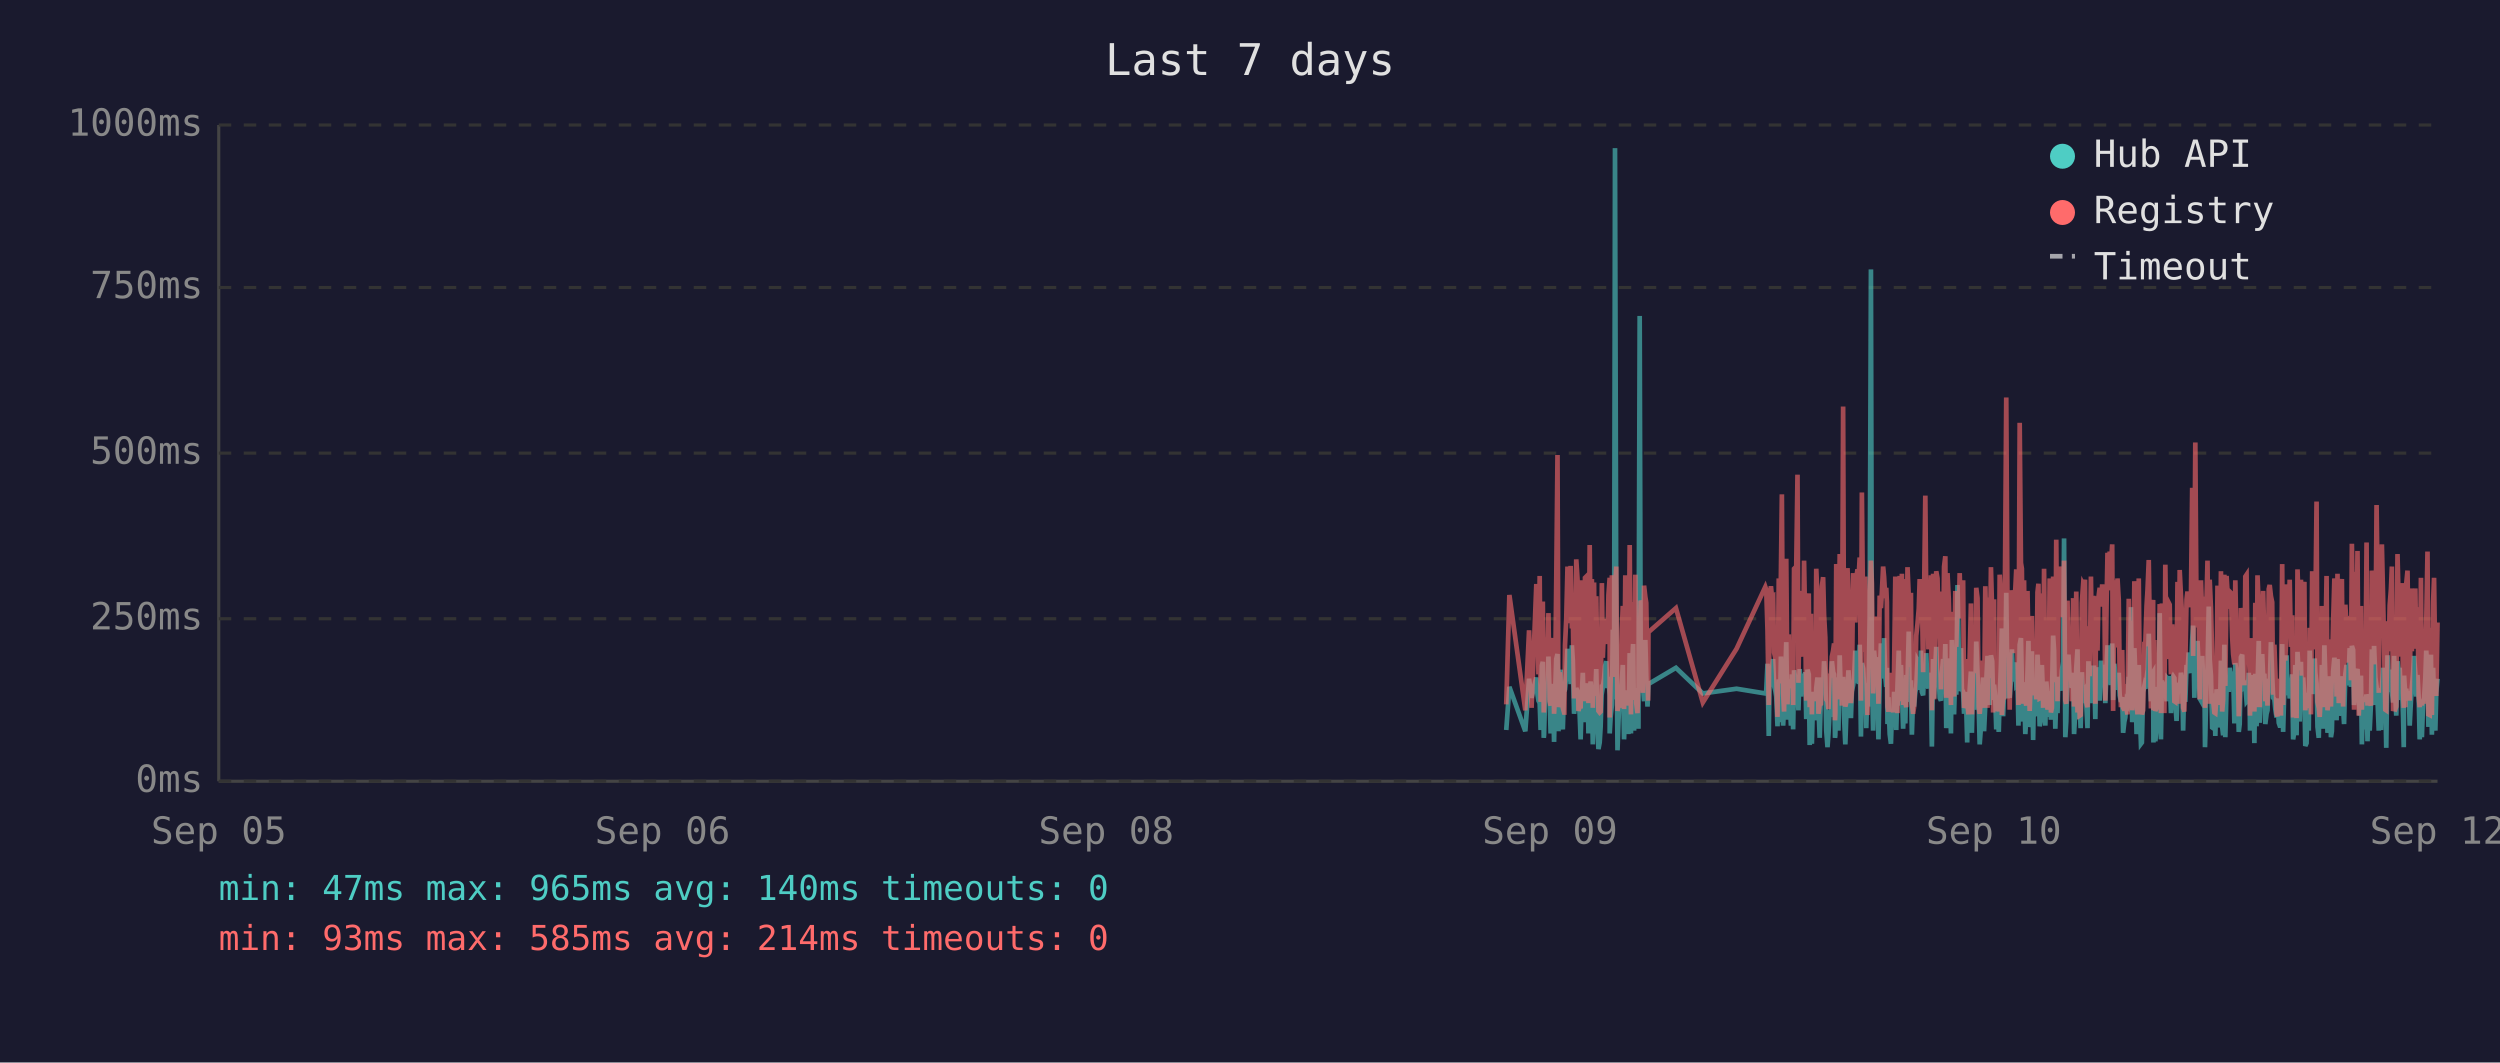
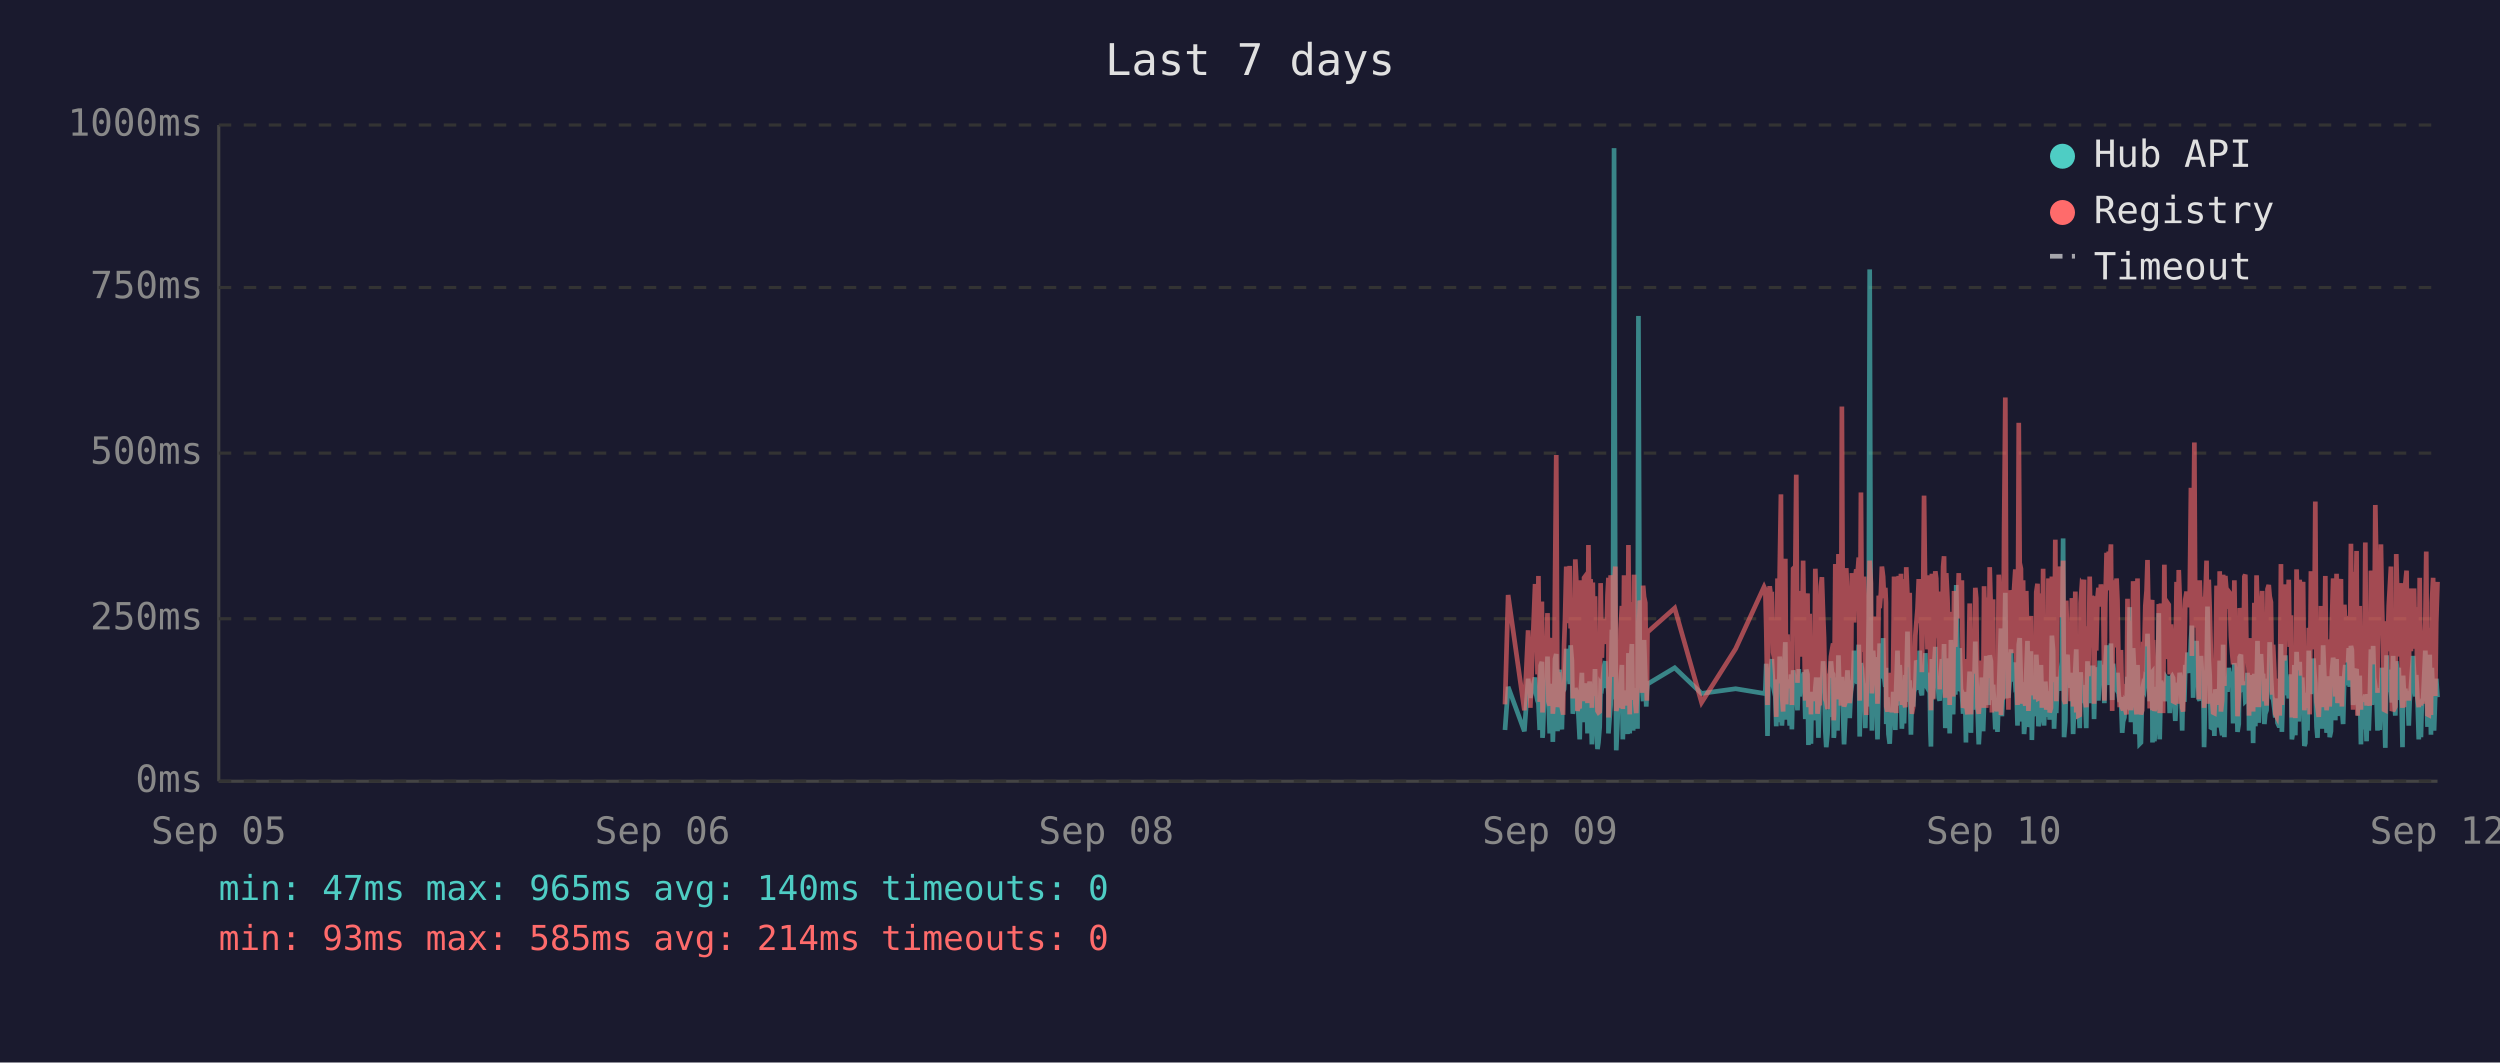
<svg xmlns="http://www.w3.org/2000/svg" viewBox="0 0 800 340" font-family="monospace" font-size="12">
  <rect width="800" height="340" fill="#1a1a2e" />
  <text x="400" y="24" fill="#e0e0e0" font-size="14" text-anchor="middle">Last 7 days</text>
  <line x1="70" y1="40" x2="70" y2="250" stroke="#444" stroke-width="1" />
  <line x1="70" y1="250" x2="780" y2="250" stroke="#444" stroke-width="1" />
  <line x1="70" y1="250" x2="780" y2="250" stroke="#333" stroke-width="1" stroke-dasharray="4" />
  <text x="65" y="250" fill="#888" text-anchor="end" dominant-baseline="middle">0ms</text>
  <line x1="70" y1="198" x2="780" y2="198" stroke="#333" stroke-width="1" stroke-dasharray="4" />
  <text x="65" y="198" fill="#888" text-anchor="end" dominant-baseline="middle">250ms</text>
  <line x1="70" y1="145" x2="780" y2="145" stroke="#333" stroke-width="1" stroke-dasharray="4" />
  <text x="65" y="145" fill="#888" text-anchor="end" dominant-baseline="middle">500ms</text>
  <line x1="70" y1="92" x2="780" y2="92" stroke="#333" stroke-width="1" stroke-dasharray="4" />
  <text x="65" y="92" fill="#888" text-anchor="end" dominant-baseline="middle">750ms</text>
  <line x1="70" y1="40" x2="780" y2="40" stroke="#333" stroke-width="1" stroke-dasharray="4" />
  <text x="65" y="40" fill="#888" text-anchor="end" dominant-baseline="middle">1000ms</text>
  <text x="70" y="270" fill="#888" text-anchor="middle">Sep 05</text>
  <text x="212" y="270" fill="#888" text-anchor="middle">Sep 06</text>
  <text x="354" y="270" fill="#888" text-anchor="middle">Sep 08</text>
  <text x="496" y="270" fill="#888" text-anchor="middle">Sep 09</text>
  <text x="638" y="270" fill="#888" text-anchor="middle">Sep 10</text>
  <text x="780" y="270" fill="#888" text-anchor="middle">Sep 12</text>
-   <polyline points="482.0,233.6 483.0,219.8 488.1,234.0 489.3,217.2 490.1,223.3 491.6,216.8 492.0,222.3 492.3,224.2 492.7,225.0 493.0,233.6 493.4,213.0 493.7,211.8 494.0,236.1 494.1,235.1 494.4,223.8 494.8,221.2 495.2,222.3 495.5,210.1 495.9,223.3 496.2,234.7 496.6,220.6 496.9,218.9 497.3,237.4 497.6,223.1 498.0,210.9 498.4,209.3 498.7,234.0 499.1,217.0 499.4,214.3 499.8,230.9 500.1,233.4 500.5,220.6 500.6,221.2 500.8,220.6 501.2,215.8 501.6,207.6 501.9,216.6 502.3,213.9 502.6,218.9 503.0,206.5 503.3,211.4 503.7,228.4 504.0,226.1 504.4,220.2 504.8,221.2 505.1,221.9 505.5,228.8 505.8,236.6 506.2,221.9 506.5,215.3 506.9,231.1 507.2,221.9 507.6,221.2 508.0,218.7 508.3,234.7 508.7,221.2 509.0,218.1 509.4,223.1 509.7,238.2 510.1,220.8 510.4,224.8 510.8,214.1 511.2,232.6 511.5,239.7 511.9,237.6 512.2,232.6 512.6,219.1 512.9,219.8 513.3,217.2 513.6,213.2 514.0,211.6 514.4,220.2 514.7,216.6 515.1,222.5 515.1,234.7 515.4,229.4 515.8,225.6 516.1,201.5 516.5,223.8 516.8,47.4 517.2,196.0 517.6,240.1 517.9,231.1 518.3,221.0 518.6,225.0 519.0,217.9 519.3,212.8 519.7,236.6 520.1,222.7 520.4,222.9 520.8,221.0 521.1,234.9 521.5,209.0 521.9,234.7 522.2,213.5 522.6,206.1 522.9,233.8 523.3,220.2 523.6,230.7 524.0,223.8 524.3,233.2 524.7,101.1 525.0,207.2 525.4,217.9 525.7,218.9 526.1,224.4 526.5,204.8 526.8,216.6 527.2,226.1 527.4,221.2 527.5,218.9 536.3,213.7 544.9,221.9 555.7,220.4 564.9,221.9 565.2,221.0 565.6,212.4 566.0,235.5 566.3,214.1 566.7,215.3 567.0,214.3 567.4,210.9 567.7,219.5 568.1,221.0 568.4,222.9 568.8,232.4 569.2,217.4 569.5,231.1 569.9,210.1 570.2,216.0 570.6,232.2 570.9,226.1 571.3,216.2 571.6,205.5 572.0,230.3 572.4,217.4 572.7,224.4 573.1,232.2 573.4,215.8 573.8,233.4 574.1,214.5 574.8,219.3 575.2,221.9 575.5,227.3 575.9,214.1 576.3,222.9 576.6,215.6 577.0,218.3 577.3,220.0 577.7,215.1 578.0,230.1 578.4,214.3 578.8,215.8 579.1,238.4 579.5,223.8 579.8,238.0 580.2,222.1 580.5,222.1 580.9,230.5 581.2,220.2 581.6,216.8 581.9,225.6 582.3,236.1 582.7,221.9 583.0,216.8 583.4,220.6 583.7,211.6 584.1,216.6 584.4,233.8 584.8,239.1 585.1,234.9 585.5,227.3 585.9,229.4 586.2,211.6 586.6,215.1 586.9,215.8 587.2,236.1 587.3,235.3 587.6,221.7 588.0,216.8 588.3,233.8 588.7,209.7 589.1,223.8 589.4,222.7 589.8,216.6 590.1,229.4 590.5,238.2 590.8,229.6 591.2,220.4 591.5,214.5 591.9,220.4 592.3,229.8 592.6,221.2 593.0,219.3 593.3,217.4 593.7,208.2 594.0,218.5 594.4,208.2 594.8,218.9 595.1,206.3 595.5,235.7 595.8,212.2 596.2,213.9 596.5,219.8 596.9,218.7 597.2,233.0 597.6,219.3 597.9,226.1 598.3,197.1 598.7,86.2 599.0,216.0 599.4,233.8 599.7,208.2 600.1,213.0 600.4,210.3 600.8,223.3 601.1,236.6 601.5,217.9 601.9,205.9 602.2,216.4 602.6,216.4 602.9,204.2 603.3,216.4 603.6,219.8 603.8,213.7 604.0,231.7 604.3,223.1 604.7,234.9 605.1,238.0 605.4,228.2 605.8,231.5 606.1,222.1 606.5,222.1 606.8,233.6 607.2,219.5 607.6,208.2 607.9,225.8 608.3,212.8 608.6,221.0 609.0,233.2 609.3,224.4 609.7,231.5 610.0,216.0 610.4,218.9 610.8,202.1 611.1,224.6 611.5,217.7 611.8,235.1 612.2,222.9 612.5,226.1 612.9,221.4 613.2,219.8 613.6,211.4 614.0,212.2 614.3,220.8 614.7,208.2 615.0,221.4 615.4,222.5 615.7,214.9 616.1,220.2 616.4,209.0 616.8,219.5 617.1,220.2 617.5,215.3 617.9,218.7 618.1,233.4 618.2,238.9 618.6,210.9 618.9,223.5 619.3,213.2 619.6,207.0 620.0,219.5 620.4,216.4 620.7,223.3 621.1,224.2 621.4,215.3 621.8,210.9 622.1,221.0 622.5,206.1 622.8,233.0 623.2,220.4 623.6,210.7 623.9,220.2 624.3,234.7 624.6,204.8 625.0,219.1 625.3,228.6 625.7,214.3 626.0,222.3 626.4,187.2 626.8,208.6 627.1,221.2 627.5,207.4 627.8,220.6 628.2,221.4 628.5,228.4 628.9,223.5 629.2,226.5 629.5,237.6 629.6,221.4 629.9,234.2 630.3,220.8 630.7,214.9 631.0,234.5 631.4,217.0 631.7,227.1 632.1,221.7 632.4,205.3 632.8,215.6 633.2,226.5 633.5,238.2 633.9,232.6 634.2,223.3 634.6,216.8 634.9,234.0 635.3,225.4 635.6,218.1 636.0,209.9 636.4,218.3 636.7,225.6 637.1,209.7 637.5,211.6 637.8,224.0 638.1,219.1 638.3,221.4 638.5,223.8 638.8,233.4 639.2,226.7 639.6,234.2 639.9,222.9 640.3,213.0 640.6,201.1 641.0,229.2 641.3,220.8 641.7,215.8 642.0,189.7 642.4,223.5 642.8,208.8 643.1,223.3 643.5,217.7 643.8,207.8 644.2,218.1 644.5,213.9 644.9,212.0 645.2,218.9 645.6,218.3 645.9,232.2 646.3,206.3 646.7,204.2 647.0,218.5 647.4,230.9 647.7,218.3 648.1,234.9 648.4,229.8 648.8,215.3 649.1,205.1 649.5,232.6 649.9,231.1 650.2,208.4 650.6,236.8 650.9,218.9 651.3,228.6 651.6,228.4 652.0,209.5 652.3,217.0 652.7,232.4 653.1,230.1 653.4,212.8 653.8,223.8 654.1,221.4 654.5,232.2 654.8,218.1 655.2,222.5 655.5,229.4 655.9,221.2 656.3,230.3 656.6,224.2 657.0,203.4 657.3,208.2 657.7,233.2 658.0,222.9 658.4,228.2 658.7,216.6 659.1,219.3 659.5,221.0 659.8,214.5 660.2,211.8 660.5,172.3 660.9,235.9 661.2,230.9 661.6,211.6 661.9,209.5 662.3,217.2 662.6,218.7 663.0,220.0 663.4,215.3 663.7,234.9 664.1,227.3 664.4,213.9 664.8,207.8 665.1,230.1 665.5,225.4 665.8,233.0 666.2,215.1 666.6,225.0 666.9,219.3 667.2,220.8 667.3,220.6 667.6,225.0 668.0,233.0 668.3,211.6 668.7,222.9 669.1,220.0 669.4,225.0 669.8,213.7 670.1,213.7 670.5,230.1 670.8,213.5 671.2,224.2 671.5,214.9 671.9,224.2 672.3,211.4 672.7,218.7 673.0,212.8 673.4,215.1 673.7,225.0 674.1,213.7 674.4,206.5 674.8,213.9 675.1,217.7 675.5,219.1 675.9,205.9 676.2,224.0 676.6,212.4 676.9,216.4 677.3,219.8 677.6,220.6 678.0,215.3 678.3,222.5 678.7,224.6 679.1,223.1 679.4,234.5 679.8,230.9 680.1,229.6 680.5,224.6 680.8,225.2 681.2,216.6 681.5,218.3 681.9,194.3 682.3,231.1 682.6,223.3 683.0,207.4 683.3,216.2 683.7,234.9 684.0,231.7 684.4,212.8 684.7,226.5 685.1,238.0 685.4,237.6 685.8,221.4 686.2,219.5 686.5,220.4 686.9,217.2 687.2,217.9 687.6,202.8 687.9,216.6 688.3,224.4 688.7,215.6 689.0,215.1 689.1,237.6 689.4,219.8 689.7,237.2 690.1,233.2 690.4,222.9 690.8,224.2 691.1,196.2 691.5,236.6 691.8,217.9 692.2,218.9 692.6,223.3 692.9,218.5 693.3,224.4 693.6,217.2 694.0,217.7 694.3,216.4 694.7,228.2 695.1,217.0 695.4,216.4 695.8,217.0 696.1,224.8 696.5,230.7 696.8,222.5 697.2,218.5 697.5,221.2 697.9,215.3 698.3,217.4 698.6,233.8 699.0,217.4 699.3,224.6 699.7,212.8 700.0,214.9 700.4,208.8 700.7,214.1 701.1,215.3 701.5,204.8 701.8,200.2 702.2,223.3 702.5,211.4 702.9,209.3 703.2,205.1 703.6,215.1 703.9,223.5 704.3,224.2 704.7,209.9 705.0,216.8 705.4,214.9 705.6,239.1 705.7,235.5 706.1,216.4 706.4,214.7 706.8,194.1 707.1,210.9 707.5,216.2 707.9,232.8 708.2,233.0 708.6,221.9 708.9,235.5 709.3,220.6 709.6,222.3 710.0,226.1 710.3,232.8 710.7,211.4 711.1,232.6 711.4,235.3 711.8,206.3 712.1,235.9 712.5,220.4 712.8,217.2 713.2,221.4 713.5,213.7 713.9,217.0 714.3,218.3 714.6,214.9 715.0,231.5 715.3,212.2 715.7,215.1 716.0,217.4 716.4,234.2 716.7,231.7 717.1,210.3 717.5,209.5 717.8,220.2 718.2,219.8 718.5,219.3 718.9,224.4 719.2,224.0 719.6,215.3 719.9,224.4 720.0,233.8 720.3,220.2 720.7,228.6 721.0,216.0 721.4,237.8 721.7,215.6 722.1,232.4 722.4,220.2 722.8,205.1 723.1,231.3 723.5,220.2 723.9,209.3 724.2,216.6 724.6,215.6 724.9,231.7 725.3,228.4 725.6,227.3 726.0,217.2 726.3,221.0 726.7,205.5 727.1,216.2 727.4,223.3 727.8,223.8 728.1,226.9 728.5,229.6 728.8,223.5 729.2,231.3 729.5,232.2 729.9,232.2 730.3,206.1 730.6,234.2 731.0,219.8 731.3,221.4 731.7,209.7 732.0,222.5 732.4,218.1 732.7,223.5 733.1,220.2 733.5,215.8 733.8,236.6 734.2,234.0 734.5,212.8 734.9,235.3 735.2,208.6 735.6,216.2 735.9,230.9 736.3,211.8 736.6,226.1 737.0,216.8 737.4,222.9 737.7,238.7 738.1,237.8 738.4,221.7 738.8,233.8 739.1,208.2 739.5,221.4 739.9,221.4 740.2,217.0 740.6,218.9 740.7,210.7 740.9,215.3 741.3,218.7 741.6,232.6 742.0,236.1 742.3,221.9 742.7,230.3 743.0,212.8 743.4,233.2 743.8,206.5 744.1,216.6 744.5,218.3 744.8,234.5 745.2,230.9 745.5,216.4 745.9,235.9 746.2,234.0 746.6,214.9 747.0,210.5 747.3,212.6 747.7,230.5 748.0,210.9 748.4,229.0 748.7,227.5 749.1,225.0 749.4,216.4 749.8,226.7 750.1,231.7 750.5,215.8 750.9,212.8 751.2,219.3 751.6,215.8 751.9,207.4 752.3,219.8 752.6,206.7 753.0,208.0 753.3,225.6 753.7,220.4 754.1,214.9 754.4,214.1 754.8,222.9 755.1,229.0 755.5,216.2 755.8,238.2 756.2,223.3 756.5,233.4 756.9,224.0 757.3,222.3 757.6,237.2 758.0,222.1 758.3,233.8 758.7,225.2 759.0,207.8 759.4,225.6 759.7,206.7 760.1,216.8 760.5,219.8 760.8,224.0 761.2,233.8 761.5,220.2 761.9,233.6 762.2,220.8 762.6,213.7 762.9,217.9 763.3,222.5 763.6,239.3 764.0,209.7 764.4,218.5 764.7,214.3 765.1,220.8 765.4,221.2 765.8,224.8 766.1,209.9 766.5,222.9 766.8,229.0 767.2,211.6 767.6,215.3 767.9,213.7 768.3,224.0 768.6,218.3 769.0,229.8 769.2,239.1 769.3,216.2 769.7,222.7 770.0,220.4 770.4,224.2 770.8,221.2 771.1,232.2 771.5,224.2 771.8,220.0 772.2,215.3 772.5,209.9 772.9,215.6 773.2,222.9 773.6,216.0 774.0,223.8 774.3,236.6 774.7,224.2 775.0,235.9 775.4,224.4 775.7,223.5 776.1,217.2 776.4,208.2 776.8,216.0 777.1,232.6 777.5,223.5 777.9,209.5 778.2,235.1 778.6,213.7 778.9,224.6 779.3,233.8 779.6,221.7 780.0,217.2" fill="none" stroke="#4ecdc4" stroke-width="1.5" opacity="0.6" />
-   <polyline points="482.0,225.4 483.0,190.4 488.1,227.3 489.3,201.7 490.1,226.5 491.6,187.6 492.0,187.6 492.3,215.8 492.7,184.3 493.0,224.6 493.4,206.3 493.7,192.5 494.0,228.0 494.1,225.8 494.4,209.0 494.8,204.0 495.2,209.0 495.5,196.2 495.9,224.4 496.2,225.8 496.6,206.1 496.9,204.2 497.3,228.4 497.6,222.3 498.0,186.0 498.4,145.6 498.7,226.3 499.1,215.1 499.4,226.3 499.8,224.2 500.1,226.5 500.5,228.0 500.6,228.0 500.8,206.5 501.2,198.1 501.6,181.3 501.9,193.1 502.3,199.4 502.6,181.1 503.0,201.1 503.3,196.7 503.7,223.5 504.0,214.9 504.4,179.0 504.8,185.3 505.1,227.5 505.5,225.8 505.8,226.7 506.2,185.7 506.5,209.5 506.9,224.4 507.2,184.9 507.6,184.5 508.0,206.3 508.3,225.0 508.7,174.4 509.0,200.7 509.4,185.3 509.7,226.5 510.1,186.4 510.4,222.7 510.8,190.8 511.2,216.6 511.5,227.5 511.9,228.0 512.2,227.7 512.6,186.6 512.9,210.5 513.3,200.2 513.6,200.4 514.0,198.1 514.4,206.1 514.7,190.4 515.1,184.9 515.1,229.6 515.4,217.7 515.8,184.1 516.1,188.3 516.5,216.6 516.8,187.8 517.2,181.3 517.6,227.5 517.9,225.6 518.3,207.4 518.6,226.5 519.0,201.3 519.3,193.9 519.7,226.9 520.1,184.1 520.4,209.0 520.8,185.5 521.1,225.8 521.5,174.4 521.9,228.6 522.2,192.7 522.6,197.5 522.9,224.0 523.3,183.9 523.6,225.0 524.0,228.2 524.3,216.0 524.7,209.9 525.0,192.2 525.4,193.3 525.7,221.7 526.1,187.4 526.5,191.0 526.8,192.9 527.2,217.2 527.4,224.2 527.5,202.3 536.3,194.6 544.9,224.8 555.7,207.6 564.9,187.8 565.2,188.7 565.6,201.7 566.0,225.6 566.3,191.0 566.7,187.6 567.0,190.8 567.4,190.6 567.7,208.8 568.1,210.5 568.4,216.0 568.8,229.4 569.2,185.1 569.5,218.7 569.9,182.8 570.2,158.2 570.6,221.7 570.9,227.7 571.3,191.8 571.6,178.8 572.0,225.4 572.4,203.0 572.7,219.5 573.1,219.3 573.4,205.3 573.8,225.6 574.1,182.0 574.8,181.3 575.2,151.9 575.5,218.5 575.9,189.1 576.3,208.0 576.6,207.4 577.0,210.1 577.3,179.4 577.7,202.1 578.0,224.2 578.4,194.3 578.8,189.9 579.1,226.3 579.5,196.4 579.8,228.6 580.2,206.5 580.5,217.4 580.9,224.4 581.2,182.0 581.6,191.4 581.9,228.4 582.3,225.4 582.7,225.2 583.0,187.6 583.4,184.7 583.7,196.7 584.1,204.0 584.4,223.8 584.8,224.4 585.1,226.9 585.5,215.6 585.9,216.8 586.2,210.1 586.6,208.2 586.9,205.9 587.2,230.5 587.3,228.4 587.6,180.5 588.0,186.4 588.3,223.8 588.7,177.3 589.1,184.7 589.4,225.8 589.8,130.1 590.1,217.2 590.5,226.1 590.8,224.8 591.2,181.8 591.5,190.8 591.9,201.7 592.3,225.0 592.6,221.0 593.0,183.4 593.3,192.7 593.7,199.2 594.0,184.9 594.4,182.2 594.8,183.9 595.1,178.4 595.5,224.2 595.8,157.6 596.2,197.7 596.5,208.6 596.9,184.5 597.2,214.1 597.6,228.8 597.9,206.5 598.3,194.6 598.7,179.4 599.0,186.6 599.4,221.9 599.7,214.1 600.1,203.6 600.4,197.3 600.8,208.8 601.1,225.2 601.5,190.6 601.9,194.6 602.2,189.5 602.6,181.3 602.9,184.5 603.3,191.4 603.6,188.1 603.8,192.7 604.0,226.1 604.3,227.7 604.7,225.0 605.1,223.5 605.4,215.3 605.8,228.0 606.1,215.1 606.5,184.5 606.8,215.3 607.2,228.2 607.6,197.3 607.9,184.3 608.3,224.4 608.6,183.6 609.0,225.6 609.3,185.3 609.7,224.8 610.0,226.3 610.4,181.5 610.8,190.8 611.1,213.5 611.5,189.7 611.8,225.0 612.2,228.4 612.5,226.3 612.9,217.7 613.2,203.4 613.6,199.6 614.0,194.8 614.3,185.3 614.7,199.4 615.0,188.9 615.4,215.1 615.7,190.6 616.1,158.6 616.4,192.7 616.8,187.8 617.1,207.8 617.5,195.0 617.9,184.1 618.1,216.0 618.2,227.3 618.6,183.6 618.9,223.8 619.3,194.3 619.6,182.8 620.0,185.1 620.4,202.3 620.7,204.4 621.1,220.6 621.4,189.3 621.8,207.8 622.1,181.3 622.5,178.0 622.8,223.3 623.2,183.4 623.6,191.6 623.9,204.0 624.3,225.6 624.6,195.8 625.0,210.1 625.3,222.9 625.7,189.1 626.0,207.0 626.4,191.2 626.8,197.5 627.1,183.4 627.5,197.9 627.8,193.5 628.2,185.7 628.5,226.5 628.9,225.4 629.2,210.9 629.5,226.7 629.6,225.2 629.9,228.6 630.3,210.1 630.7,193.1 631.0,228.6 631.4,214.7 631.7,214.9 632.1,214.5 632.4,188.1 632.8,191.4 633.2,226.3 633.5,228.4 633.9,223.8 634.2,211.4 634.6,216.8 634.9,226.5 635.3,187.6 635.6,203.4 636.0,226.5 636.4,191.2 636.7,217.0 637.1,181.5 637.5,196.2 637.8,228.0 638.1,191.8 638.3,225.8 638.5,225.8 638.8,227.5 639.2,218.3 639.6,227.7 639.9,183.9 640.3,190.6 640.6,228.8 641.0,222.9 641.3,223.8 641.7,170.4 642.0,127.2 642.4,196.0 642.8,199.6 643.1,227.1 643.5,188.9 643.8,191.6 644.2,209.0 644.5,192.5 644.9,188.5 645.2,182.2 645.6,209.0 645.9,225.6 646.3,135.3 646.7,180.1 647.0,182.0 647.4,225.2 647.7,185.7 648.1,223.8 648.4,225.8 648.8,189.1 649.1,207.0 649.5,227.5 649.9,216.0 650.2,197.1 650.6,222.5 650.9,214.5 651.3,217.2 651.6,223.8 652.0,189.5 652.3,186.8 652.7,223.5 653.1,223.3 653.4,189.9 653.8,226.5 654.1,182.0 654.5,224.2 654.8,205.3 655.2,227.1 655.5,224.0 655.9,185.1 656.3,228.0 656.6,226.5 657.0,184.5 657.3,207.2 657.7,218.3 658.0,172.7 658.4,224.4 658.7,195.0 659.1,189.7 659.5,181.3 659.8,185.1 660.2,197.5 660.5,179.4 660.9,224.0 661.2,225.2 661.6,192.2 661.9,205.9 662.3,207.4 662.6,210.5 663.0,224.4 663.4,191.4 663.7,226.1 664.1,218.3 664.4,189.3 664.8,228.0 665.1,209.0 665.5,229.0 665.8,228.8 666.2,192.9 666.6,187.0 666.9,187.6 667.2,185.5 667.3,208.0 667.6,224.6 668.0,226.3 668.3,200.4 668.7,216.4 669.1,184.5 669.4,207.2 669.8,190.8 670.1,191.8 670.5,225.2 670.8,190.8 671.2,208.2 671.5,191.2 671.9,188.1 672.3,194.1 672.7,187.0 673.0,193.1 673.4,189.7 673.7,224.2 674.1,193.3 674.4,176.9 674.8,188.9 675.1,176.5 675.5,180.7 675.9,174.2 676.2,227.5 676.6,185.7 676.9,191.0 677.3,207.2 677.6,185.1 678.0,192.0 678.3,216.6 678.7,226.3 679.1,208.0 679.4,226.5 679.8,227.3 680.1,218.9 680.5,227.1 680.8,228.6 681.2,191.6 681.5,227.1 681.9,198.6 682.3,227.3 682.6,218.9 683.0,186.0 683.3,191.0 683.7,224.6 684.0,228.6 684.4,185.1 684.7,217.4 685.1,223.8 685.4,228.6 685.8,227.3 686.2,206.1 686.5,206.1 686.9,193.9 687.2,188.9 687.6,179.2 687.9,200.0 688.3,226.7 688.7,193.9 689.0,192.0 689.1,227.3 689.4,204.8 689.7,227.5 690.1,226.5 690.4,225.4 690.8,226.7 691.1,193.3 691.5,228.2 691.8,193.1 692.2,209.0 692.6,228.2 692.9,180.7 693.3,210.9 693.6,197.7 694.0,192.9 694.3,193.5 694.7,215.8 695.1,199.8 695.4,207.2 695.8,224.4 696.1,224.6 696.5,214.7 696.8,186.2 697.2,225.2 697.5,182.4 697.9,190.6 698.3,197.5 698.6,226.5 699.0,227.7 699.3,212.0 699.7,191.8 700.0,189.3 700.4,194.3 700.7,191.4 701.1,191.4 701.5,156.1 701.8,209.9 702.2,184.3 702.5,141.6 702.9,198.8 703.2,200.7 703.6,195.8 703.9,223.8 704.3,185.7 704.7,197.7 705.0,191.0 705.4,193.5 705.6,226.5 705.7,223.1 706.1,191.6 706.4,179.4 706.8,225.2 707.1,185.5 707.5,194.6 707.9,209.9 708.2,224.2 708.6,228.0 708.9,228.2 709.3,222.5 709.6,187.4 710.0,200.2 710.3,225.6 710.7,182.8 711.1,227.7 711.4,224.0 711.8,183.9 712.1,219.5 712.5,184.3 712.8,189.3 713.2,194.8 713.5,189.3 713.9,189.7 714.3,203.8 714.6,209.3 715.0,212.6 715.3,185.7 715.7,206.5 716.0,207.4 716.4,229.2 716.7,222.7 717.1,194.6 717.5,196.9 717.8,204.0 718.2,219.3 718.5,184.5 718.9,183.9 719.2,208.4 719.6,209.5 719.9,215.1 720.0,229.0 720.3,204.2 720.7,216.2 721.0,208.2 721.4,227.7 721.7,192.9 722.1,226.3 722.4,184.1 722.8,194.3 723.1,226.3 723.5,207.8 723.9,197.3 724.2,189.1 724.6,204.4 724.9,224.4 725.3,217.4 725.6,225.8 726.0,188.5 726.3,187.2 726.7,190.8 727.1,192.7 727.4,222.3 727.8,206.3 728.1,214.9 728.5,228.4 728.8,229.2 729.2,223.8 729.5,217.2 729.9,229.0 730.3,180.5 730.6,225.6 731.0,187.0 731.3,211.4 731.7,199.4 732.0,187.0 732.4,201.3 732.7,185.5 733.1,207.0 733.5,196.9 733.8,229.6 734.2,214.5 734.5,210.3 734.9,229.8 735.2,182.2 735.6,194.1 735.9,214.5 736.3,185.5 736.6,216.2 737.0,189.3 737.4,186.2 737.7,227.3 738.1,219.3 738.4,225.0 738.8,226.5 739.1,200.9 739.5,228.6 739.9,182.8 740.2,207.8 740.6,188.5 740.7,192.9 740.9,197.1 741.3,160.5 741.6,224.6 742.0,226.5 742.3,229.4 742.7,222.3 743.0,193.9 743.4,226.3 743.8,197.9 744.1,208.4 744.5,184.3 744.8,227.3 745.2,223.5 745.5,204.6 745.9,226.1 746.2,216.0 746.6,199.2 747.0,185.1 747.3,192.7 747.7,222.9 748.0,183.6 748.4,225.0 748.7,218.5 749.1,187.8 749.4,185.3 749.8,226.1 750.1,212.8 750.5,193.5 750.9,200.7 751.2,210.9 751.6,211.8 751.9,197.1 752.3,217.7 752.6,174.0 753.0,200.7 753.3,227.1 753.7,183.0 754.1,205.7 754.4,176.3 754.8,229.0 755.1,218.7 755.5,193.9 755.8,227.1 756.2,212.4 756.5,224.6 756.9,222.7 757.3,173.6 757.6,225.8 758.0,217.7 758.3,224.2 758.7,225.8 759.0,182.6 759.4,187.6 759.7,185.3 760.1,212.6 760.5,161.6 760.8,184.1 761.2,221.7 761.5,184.9 761.9,202.8 762.2,174.2 762.6,191.8 762.9,206.7 763.3,227.1 763.6,227.3 764.0,198.8 764.4,208.4 764.7,193.7 765.1,188.5 765.4,181.3 765.8,227.5 766.1,226.7 766.5,226.9 766.8,226.1 767.2,177.3 767.6,193.7 767.9,199.2 768.3,210.1 768.6,186.6 769.0,221.9 769.2,226.5 769.3,192.5 769.7,226.3 770.0,186.8 770.4,182.6 770.8,211.6 771.1,224.2 771.5,188.3 771.8,208.4 772.2,191.6 772.5,199.6 772.9,188.3 773.2,207.6 773.6,194.3 774.0,223.3 774.3,226.3 774.7,184.9 775.0,225.8 775.4,211.1 775.7,225.2 776.1,208.0 776.4,199.2 776.8,176.5 777.1,228.6 777.5,228.8 777.9,200.9 778.2,228.8 778.6,192.7 778.9,184.9 779.3,215.1 779.6,222.7 780.0,199.2" fill="none" stroke="#ff6b6b" stroke-width="1.5" opacity="0.6" />
+   <polyline points="481.6,233.6 482.6,219.8 487.8,234.0 489.0,217.2 489.7,223.3 491.2,216.8 491.6,222.3 492.0,224.2 492.3,225.0 492.7,233.6 493.0,213.0 493.4,211.8 493.6,236.1 493.7,235.1 494.1,223.8 494.4,221.2 494.8,222.3 495.2,210.1 495.5,223.3 495.9,234.7 496.2,220.6 496.6,218.9 496.9,237.4 497.3,223.1 497.6,210.9 498.0,209.3 498.4,234.0 498.7,217.0 499.1,214.3 499.4,230.9 499.8,233.4 500.1,220.6 500.2,221.2 500.5,220.6 500.8,215.8 501.2,207.6 501.6,216.6 501.9,213.9 502.3,218.9 502.6,206.5 503.0,211.4 503.3,228.4 503.7,226.1 504.1,220.2 504.4,221.2 504.8,221.9 505.1,228.8 505.5,236.6 505.8,221.9 506.2,215.3 506.5,231.1 506.9,221.9 507.2,221.2 507.6,218.7 508.0,234.7 508.3,221.2 508.7,218.1 509.0,223.1 509.4,238.2 509.7,220.8 510.1,224.8 510.4,214.1 510.8,232.6 511.2,239.7 511.5,237.6 511.9,232.6 512.2,219.1 512.6,219.8 512.9,217.2 513.3,213.2 513.7,211.6 514.0,220.2 514.4,216.6 514.7,222.5 514.7,234.7 515.1,229.4 515.4,225.6 515.8,201.5 516.1,223.8 516.5,47.4 516.9,196.0 517.2,240.1 517.6,231.1 517.9,221.0 518.3,225.0 518.6,217.9 519.0,212.8 519.3,236.6 519.7,222.7 520.1,222.9 520.4,221.0 520.8,234.9 521.1,209.0 521.5,234.7 521.8,213.5 522.2,206.1 522.6,233.8 522.9,220.2 523.3,230.7 523.6,223.8 524.0,233.2 524.3,101.1 524.7,207.2 525.0,217.9 525.4,218.9 525.8,224.4 526.1,204.8 526.5,216.6 526.8,226.1 527.0,221.2 527.2,218.9 535.9,213.7 544.5,221.9 555.4,220.4 564.5,221.9 564.9,221.0 565.2,212.4 565.6,235.5 566.0,214.1 566.3,215.3 566.7,214.3 567.0,210.9 567.4,219.5 567.7,221.0 568.1,222.9 568.4,232.4 568.8,217.4 569.2,231.1 569.5,210.1 569.9,216.0 570.2,232.2 570.6,226.1 570.9,216.2 571.3,205.5 571.6,230.3 572.0,217.4 572.4,224.4 572.7,232.2 573.1,215.8 573.4,233.4 573.8,214.5 574.5,219.3 574.8,221.9 575.2,227.3 575.6,214.1 575.9,222.9 576.3,215.6 576.6,218.3 577.0,220.0 577.3,215.1 577.7,230.1 578.0,214.3 578.4,215.8 578.7,238.4 579.1,223.8 579.5,238.0 579.8,222.1 580.2,222.1 580.5,230.5 580.9,220.2 581.2,216.8 581.6,225.6 581.9,236.1 582.3,221.9 582.7,216.8 583.0,220.6 583.4,211.6 583.7,216.6 584.1,233.8 584.4,239.1 584.8,234.9 585.1,227.3 585.5,229.4 585.9,211.6 586.2,215.1 586.6,215.8 586.8,236.1 586.9,235.3 587.3,221.7 587.6,216.8 588.0,233.8 588.3,209.7 588.7,223.8 589.1,222.7 589.4,216.6 589.8,229.4 590.1,238.2 590.5,229.6 590.8,220.4 591.2,214.5 591.5,220.4 591.9,229.8 592.3,221.2 592.6,219.3 593.0,217.4 593.3,208.2 593.7,218.5 594.0,208.2 594.4,218.9 594.8,206.3 595.1,235.7 595.5,212.2 595.8,213.9 596.2,219.8 596.5,218.7 596.9,233.0 597.2,219.3 597.6,226.1 598.0,197.1 598.3,86.2 598.7,216.0 599.0,233.8 599.4,208.2 599.7,213.0 600.1,210.3 600.4,223.3 600.8,236.6 601.2,217.9 601.5,205.9 601.9,216.4 602.2,216.4 602.6,204.2 602.9,216.4 603.3,219.8 603.5,213.7 603.6,231.7 604.0,223.1 604.3,234.9 604.7,238.0 605.1,228.2 605.4,231.5 605.8,222.1 606.1,222.1 606.5,233.6 606.8,219.5 607.2,208.2 607.6,225.8 607.9,212.8 608.3,221.0 608.6,233.2 609.0,224.4 609.3,231.5 609.7,216.0 610.0,218.9 610.4,202.1 610.8,224.6 611.1,217.7 611.5,235.1 611.8,222.9 612.2,226.1 612.5,221.4 612.9,219.8 613.2,211.4 613.6,212.2 614.0,220.8 614.3,208.2 614.7,221.4 615.0,222.5 615.4,214.9 615.7,220.2 616.1,209.0 616.4,219.5 616.8,220.2 617.2,215.3 617.5,218.7 617.7,233.4 617.9,238.9 618.2,210.9 618.6,223.5 618.9,213.2 619.3,207.0 619.6,219.5 620.0,216.4 620.4,223.3 620.7,224.2 621.1,215.3 621.4,210.9 621.8,221.0 622.1,206.1 622.5,233.0 622.8,220.4 623.2,210.7 623.6,220.2 623.9,234.7 624.3,204.8 624.6,219.1 625.0,228.6 625.3,214.3 625.7,222.3 626.0,187.2 626.4,208.6 626.8,221.2 627.1,207.4 627.5,220.6 627.8,221.4 628.2,228.4 628.5,223.5 628.9,226.5 629.1,237.6 629.2,221.4 629.6,234.2 630.0,220.8 630.3,214.9 630.7,234.5 631.0,217.0 631.4,227.1 631.7,221.7 632.1,205.3 632.4,215.6 632.8,226.5 633.2,238.2 633.5,232.6 633.9,223.3 634.2,216.8 634.6,234.0 634.9,225.4 635.3,218.1 635.6,209.9 636.0,218.3 636.4,225.6 636.7,209.7 637.1,211.6 637.4,224.0 637.8,219.1 637.9,221.4 638.1,223.8 638.5,233.4 638.8,226.7 639.2,234.2 639.6,222.9 639.9,213.0 640.3,201.1 640.6,229.2 641.0,220.8 641.3,215.8 641.7,189.7 642.0,223.5 642.4,208.8 642.7,223.3 643.1,217.7 643.5,207.8 643.8,218.1 644.2,213.9 644.5,212.0 644.9,218.9 645.2,218.3 645.6,232.2 646.0,206.3 646.3,204.2 646.7,218.5 647.0,230.9 647.4,218.3 647.7,234.9 648.1,229.8 648.4,215.3 648.8,205.1 649.1,232.6 649.5,231.1 649.9,208.4 650.2,236.8 650.6,218.9 650.9,228.6 651.3,228.4 651.6,209.5 652.0,217.0 652.3,232.4 652.7,230.1 653.1,212.8 653.4,223.8 653.8,221.4 654.1,232.2 654.5,218.1 654.8,222.5 655.2,229.4 655.5,221.2 655.9,230.3 656.3,224.2 656.6,203.4 657.0,208.2 657.3,233.2 657.7,222.9 658.0,228.2 658.4,216.6 658.7,219.3 659.1,221.0 659.5,214.5 659.8,211.8 660.2,172.3 660.5,235.9 660.9,230.9 661.2,211.6 661.6,209.5 661.9,217.2 662.3,218.7 662.6,220.0 663.0,215.3 663.4,234.9 663.7,227.3 664.1,213.9 664.4,207.8 664.8,230.1 665.1,225.4 665.5,233.0 665.8,215.1 666.2,225.0 666.6,219.3 666.9,220.8 666.9,220.6 667.3,225.0 667.6,233.0 668.0,211.6 668.3,222.9 668.7,220.0 669.1,225.0 669.4,213.7 669.8,213.7 670.1,230.1 670.5,213.5 670.8,224.2 671.2,214.9 671.5,224.2 671.9,211.4 672.3,218.7 672.7,212.8 673.0,215.1 673.4,225.0 673.7,213.7 674.1,206.5 674.4,213.9 674.8,217.7 675.1,219.1 675.5,205.9 675.9,224.0 676.2,212.4 676.6,216.4 676.9,219.8 677.3,220.6 677.6,215.3 678.0,222.5 678.3,224.6 678.7,223.1 679.1,234.5 679.4,230.9 679.8,229.6 680.1,224.6 680.5,225.2 680.8,216.6 681.2,218.3 681.5,194.3 681.9,231.1 682.3,223.3 682.6,207.4 683.0,216.2 683.3,234.9 683.7,231.7 684.0,212.8 684.4,226.5 684.7,238.0 685.1,237.6 685.5,221.4 685.8,219.5 686.2,220.4 686.5,217.2 686.9,217.9 687.2,202.8 687.6,216.6 687.9,224.4 688.3,215.6 688.7,215.1 688.8,237.6 689.0,219.8 689.4,237.2 689.7,233.2 690.1,222.9 690.4,224.2 690.8,196.2 691.1,236.6 691.5,217.9 691.8,218.9 692.2,223.3 692.6,218.5 692.9,224.4 693.3,217.2 693.6,217.7 694.0,216.4 694.3,228.2 694.7,217.0 695.1,216.4 695.4,217.0 695.8,224.8 696.1,230.7 696.5,222.5 696.8,218.5 697.2,221.2 697.5,215.3 697.9,217.4 698.3,233.8 698.6,217.4 699.0,224.6 699.3,212.8 699.7,214.9 700.0,208.8 700.4,214.1 700.7,215.3 701.1,204.8 701.4,200.2 701.8,223.3 702.2,211.4 702.5,209.3 702.9,205.1 703.2,215.1 703.6,223.5 703.9,224.2 704.3,209.9 704.7,216.8 705.0,214.9 705.3,239.1 705.4,235.5 705.7,216.4 706.1,214.7 706.4,194.1 706.8,210.9 707.1,216.2 707.5,232.8 707.9,233.0 708.2,221.9 708.6,235.5 708.9,220.6 709.3,222.3 709.6,226.1 710.0,232.8 710.3,211.4 710.7,232.6 711.1,235.3 711.4,206.3 711.8,235.9 712.1,220.4 712.5,217.2 712.8,221.4 713.2,213.7 713.5,217.0 713.9,218.3 714.3,214.9 714.6,231.5 715.0,212.2 715.3,215.1 715.7,217.4 716.0,234.2 716.4,231.7 716.7,210.3 717.1,209.5 717.5,220.2 717.8,219.8 718.2,219.3 718.5,224.4 718.9,224.0 719.2,215.3 719.6,224.4 719.7,233.8 719.9,220.2 720.3,228.6 720.7,216.0 721.0,237.8 721.4,215.6 721.7,232.4 722.1,220.2 722.4,205.1 722.8,231.3 723.1,220.2 723.5,209.3 723.9,216.6 724.2,215.6 724.6,231.7 724.9,228.4 725.3,227.3 725.6,217.2 726.0,221.0 726.3,205.5 726.7,216.2 727.1,223.3 727.4,223.8 727.8,226.9 728.1,229.6 728.5,223.5 728.8,231.3 729.2,232.2 729.5,232.2 729.9,206.1 730.2,234.2 730.6,219.8 731.0,221.4 731.3,209.7 731.7,222.5 732.0,218.1 732.4,223.5 732.7,220.2 733.1,215.8 733.4,236.6 733.8,234.0 734.2,212.8 734.5,235.3 734.9,208.6 735.2,216.2 735.6,230.9 735.9,211.8 736.3,226.1 736.7,216.8 737.0,222.9 737.4,238.7 737.7,237.8 738.1,221.7 738.4,233.8 738.8,208.2 739.1,221.4 739.5,221.4 739.8,217.0 740.2,218.9 740.3,210.7 740.6,215.3 740.9,218.7 741.3,232.6 741.6,236.1 742.0,221.9 742.3,230.3 742.7,212.8 743.0,233.2 743.4,206.5 743.8,216.6 744.1,218.3 744.5,234.5 744.8,230.9 745.2,216.4 745.5,235.9 745.9,234.0 746.2,214.9 746.6,210.5 747.0,212.6 747.3,230.5 747.7,210.9 748.0,229.0 748.4,227.5 748.7,225.0 749.1,216.4 749.4,226.7 749.8,231.7 750.2,215.8 750.5,212.8 750.9,219.3 751.2,215.8 751.6,207.4 751.9,219.8 752.3,206.7 752.6,208.0 753.0,225.6 753.4,220.4 753.7,214.9 754.1,214.1 754.4,222.9 754.8,229.0 755.1,216.2 755.5,238.2 755.8,223.3 756.2,233.4 756.5,224.0 756.9,222.3 757.3,237.2 757.6,222.1 758.0,233.8 758.3,225.2 758.7,207.8 759.0,225.6 759.4,206.7 759.7,216.8 760.1,219.8 760.5,224.0 760.8,233.8 761.2,220.2 761.5,233.6 761.9,220.8 762.2,213.7 762.6,217.9 762.9,222.5 763.3,239.3 763.7,209.7 764.0,218.5 764.4,214.3 764.7,220.8 765.1,221.2 765.4,224.8 765.8,209.9 766.1,222.9 766.5,229.0 766.8,211.6 767.2,215.3 767.6,213.7 767.9,224.0 768.3,218.3 768.6,229.8 768.8,239.1 769.0,216.2 769.3,222.7 769.7,220.4 770.1,224.2 770.4,221.2 770.8,232.2 771.1,224.2 771.5,220.0 771.8,215.3 772.2,209.9 772.5,215.6 772.9,222.9 773.2,216.0 773.6,223.8 774.0,236.6 774.3,224.2 774.7,235.9 775.0,224.4 775.4,223.5 775.7,217.2 776.1,208.2 776.4,216.0 776.8,232.6 777.2,223.5 777.5,209.5 777.9,235.1 778.2,213.7 778.6,224.6 778.9,233.8 779.3,221.7 779.6,217.2 780.0,223.1" fill="none" stroke="#4ecdc4" stroke-width="1.5" opacity="0.6" />
+   <polyline points="481.6,225.4 482.6,190.4 487.8,227.3 489.0,201.7 489.7,226.5 491.2,187.6 491.6,187.6 492.0,215.8 492.3,184.3 492.7,224.6 493.0,206.3 493.4,192.5 493.6,228.0 493.7,225.8 494.1,209.0 494.4,204.0 494.8,209.0 495.2,196.2 495.5,224.4 495.9,225.8 496.2,206.1 496.6,204.2 496.9,228.4 497.3,222.3 497.6,186.0 498.0,145.6 498.4,226.3 498.7,215.1 499.1,226.3 499.4,224.2 499.8,226.5 500.1,228.0 500.2,228.0 500.5,206.5 500.8,198.1 501.2,181.3 501.6,193.1 501.9,199.4 502.3,181.1 502.6,201.1 503.0,196.7 503.3,223.5 503.7,214.9 504.1,179.0 504.4,185.3 504.8,227.5 505.1,225.8 505.5,226.7 505.8,185.7 506.2,209.5 506.5,224.4 506.9,184.9 507.2,184.5 507.6,206.3 508.0,225.0 508.3,174.4 508.7,200.7 509.0,185.3 509.4,226.5 509.7,186.4 510.1,222.7 510.4,190.8 510.8,216.6 511.2,227.5 511.5,228.0 511.9,227.7 512.2,186.6 512.6,210.5 512.9,200.2 513.3,200.4 513.7,198.1 514.0,206.1 514.4,190.4 514.7,184.9 514.7,229.6 515.1,217.7 515.4,184.1 515.8,188.3 516.1,216.6 516.5,187.8 516.9,181.3 517.2,227.5 517.6,225.6 517.9,207.4 518.3,226.5 518.6,201.3 519.0,193.9 519.3,226.9 519.7,184.1 520.1,209.0 520.4,185.5 520.8,225.8 521.1,174.4 521.5,228.6 521.8,192.7 522.2,197.5 522.6,224.0 522.9,183.9 523.3,225.0 523.6,228.2 524.0,216.0 524.3,209.9 524.7,192.2 525.0,193.3 525.4,221.7 525.8,187.4 526.1,191.0 526.5,192.9 526.8,217.2 527.0,224.2 527.2,202.3 535.9,194.6 544.5,224.8 555.4,207.6 564.5,187.8 564.9,188.7 565.2,201.7 565.6,225.6 566.0,191.0 566.3,187.6 566.7,190.8 567.0,190.6 567.4,208.8 567.7,210.5 568.1,216.0 568.4,229.4 568.8,185.1 569.2,218.7 569.5,182.8 569.9,158.2 570.2,221.7 570.6,227.7 570.9,191.8 571.3,178.8 571.6,225.4 572.0,203.0 572.4,219.5 572.7,219.3 573.1,205.3 573.4,225.6 573.8,182.0 574.5,181.3 574.8,151.9 575.2,218.5 575.6,189.1 575.9,208.0 576.3,207.4 576.6,210.1 577.0,179.4 577.3,202.1 577.7,224.2 578.0,194.3 578.4,189.9 578.7,226.3 579.1,196.4 579.5,228.6 579.8,206.5 580.2,217.4 580.5,224.4 580.9,182.0 581.2,191.4 581.6,228.4 581.9,225.4 582.3,225.2 582.7,187.6 583.0,184.7 583.4,196.7 583.7,204.0 584.1,223.8 584.4,224.4 584.8,226.9 585.1,215.6 585.5,216.8 585.9,210.1 586.2,208.2 586.6,205.9 586.8,230.5 586.9,228.4 587.3,180.5 587.6,186.4 588.0,223.8 588.3,177.3 588.7,184.7 589.1,225.8 589.4,130.1 589.8,217.2 590.1,226.1 590.5,224.8 590.8,181.8 591.2,190.8 591.5,201.7 591.9,225.0 592.3,221.0 592.6,183.4 593.0,192.7 593.3,199.2 593.7,184.9 594.0,182.2 594.4,183.9 594.8,178.4 595.1,224.2 595.5,157.6 595.8,197.7 596.2,208.6 596.5,184.5 596.9,214.1 597.2,228.8 597.6,206.5 598.0,194.6 598.3,179.4 598.7,186.6 599.0,221.9 599.4,214.1 599.7,203.6 600.1,197.3 600.4,208.8 600.8,225.2 601.2,190.6 601.5,194.6 601.9,189.5 602.2,181.3 602.6,184.5 602.9,191.4 603.3,188.1 603.5,192.7 603.6,226.1 604.0,227.7 604.3,225.0 604.7,223.5 605.1,215.3 605.4,228.0 605.8,215.1 606.1,184.5 606.5,215.3 606.8,228.2 607.2,197.3 607.6,184.3 607.9,224.4 608.3,183.6 608.6,225.6 609.0,185.3 609.3,224.8 609.7,226.3 610.0,181.5 610.4,190.8 610.8,213.5 611.1,189.7 611.5,225.0 611.8,228.4 612.2,226.3 612.5,217.7 612.9,203.4 613.2,199.6 613.6,194.8 614.0,185.3 614.3,199.4 614.7,188.9 615.0,215.1 615.4,190.6 615.7,158.6 616.1,192.7 616.4,187.8 616.8,207.8 617.2,195.0 617.5,184.1 617.7,216.0 617.9,227.3 618.2,183.6 618.6,223.8 618.9,194.3 619.3,182.8 619.6,185.1 620.0,202.3 620.4,204.4 620.7,220.6 621.1,189.3 621.4,207.8 621.8,181.3 622.1,178.0 622.5,223.3 622.8,183.4 623.2,191.6 623.6,204.0 623.9,225.6 624.3,195.8 624.6,210.1 625.0,222.9 625.3,189.1 625.7,207.0 626.0,191.2 626.4,197.5 626.8,183.4 627.1,197.9 627.5,193.5 627.8,185.7 628.2,226.5 628.5,225.4 628.9,210.9 629.1,226.7 629.2,225.2 629.6,228.6 630.0,210.1 630.3,193.1 630.7,228.6 631.0,214.7 631.4,214.9 631.7,214.5 632.1,188.1 632.4,191.4 632.8,226.3 633.2,228.4 633.5,223.8 633.9,211.4 634.2,216.8 634.6,226.5 634.9,187.6 635.3,203.4 635.6,226.5 636.0,191.2 636.4,217.0 636.7,181.5 637.1,196.2 637.4,228.0 637.8,191.8 637.9,225.8 638.1,225.8 638.5,227.5 638.8,218.3 639.2,227.7 639.6,183.9 639.9,190.6 640.3,228.8 640.6,222.9 641.0,223.8 641.3,170.4 641.7,127.2 642.0,196.0 642.4,199.6 642.7,227.1 643.1,188.9 643.5,191.6 643.8,209.0 644.2,192.5 644.5,188.5 644.9,182.2 645.2,209.0 645.6,225.6 646.0,135.3 646.3,180.1 646.7,182.0 647.0,225.2 647.4,185.7 647.7,223.8 648.1,225.8 648.4,189.1 648.8,207.0 649.1,227.5 649.5,216.0 649.9,197.1 650.2,222.5 650.6,214.5 650.9,217.2 651.3,223.8 651.6,189.5 652.0,186.8 652.3,223.5 652.7,223.3 653.1,189.9 653.4,226.5 653.8,182.0 654.1,224.2 654.5,205.3 654.8,227.1 655.2,224.0 655.5,185.1 655.9,228.0 656.3,226.5 656.6,184.5 657.0,207.2 657.3,218.3 657.7,172.7 658.0,224.4 658.4,195.0 658.7,189.7 659.1,181.3 659.5,185.1 659.8,197.5 660.2,179.4 660.5,224.0 660.9,225.2 661.2,192.2 661.6,205.9 661.9,207.4 662.3,210.5 662.6,224.4 663.0,191.4 663.4,226.1 663.7,218.3 664.1,189.3 664.4,228.0 664.8,209.0 665.1,229.0 665.5,228.8 665.8,192.9 666.2,187.0 666.6,187.6 666.9,185.5 666.9,208.0 667.3,224.6 667.6,226.3 668.0,200.4 668.3,216.4 668.7,184.5 669.1,207.2 669.4,190.8 669.8,191.8 670.1,225.2 670.5,190.8 670.8,208.2 671.2,191.2 671.5,188.1 671.9,194.1 672.3,187.0 672.7,193.1 673.0,189.7 673.4,224.2 673.7,193.3 674.1,176.9 674.4,188.9 674.8,176.5 675.1,180.7 675.5,174.2 675.9,227.5 676.2,185.7 676.6,191.0 676.9,207.2 677.3,185.1 677.6,192.0 678.0,216.6 678.3,226.3 678.7,208.0 679.1,226.5 679.4,227.3 679.8,218.9 680.1,227.1 680.5,228.6 680.8,191.6 681.2,227.1 681.5,198.6 681.9,227.3 682.3,218.9 682.6,186.0 683.0,191.0 683.3,224.6 683.7,228.6 684.0,185.1 684.4,217.4 684.7,223.8 685.1,228.6 685.5,227.3 685.8,206.1 686.2,206.1 686.5,193.9 686.9,188.9 687.2,179.2 687.6,200.0 687.9,226.7 688.3,193.9 688.7,192.0 688.8,227.3 689.0,204.8 689.4,227.5 689.7,226.5 690.1,225.4 690.4,226.7 690.8,193.3 691.1,228.2 691.5,193.1 691.8,209.0 692.2,228.2 692.6,180.7 692.9,210.9 693.3,197.7 693.6,192.9 694.0,193.5 694.3,215.8 694.7,199.8 695.1,207.2 695.4,224.4 695.8,224.6 696.1,214.7 696.5,186.2 696.8,225.2 697.2,182.4 697.5,190.6 697.9,197.5 698.3,226.5 698.6,227.7 699.0,212.0 699.3,191.8 699.7,189.3 700.0,194.3 700.4,191.4 700.7,191.4 701.1,156.1 701.4,209.9 701.8,184.3 702.2,141.6 702.5,198.8 702.9,200.7 703.2,195.8 703.6,223.8 703.9,185.7 704.3,197.7 704.7,191.0 705.0,193.5 705.3,226.5 705.4,223.1 705.7,191.6 706.1,179.4 706.4,225.2 706.8,185.5 707.1,194.6 707.5,209.9 707.9,224.2 708.2,228.0 708.6,228.2 708.9,222.5 709.3,187.4 709.6,200.2 710.0,225.6 710.3,182.8 710.7,227.7 711.1,224.0 711.4,183.9 711.8,219.5 712.1,184.3 712.5,189.3 712.8,194.8 713.2,189.3 713.5,189.7 713.9,203.8 714.3,209.3 714.6,212.6 715.0,185.7 715.3,206.5 715.7,207.4 716.0,229.2 716.4,222.7 716.7,194.6 717.1,196.9 717.5,204.0 717.8,219.3 718.2,184.5 718.5,183.9 718.9,208.4 719.2,209.5 719.6,215.1 719.7,229.0 719.9,204.2 720.3,216.2 720.7,208.2 721.0,227.7 721.4,192.9 721.7,226.3 722.1,184.1 722.4,194.3 722.8,226.3 723.1,207.8 723.5,197.3 723.9,189.1 724.2,204.4 724.6,224.4 724.9,217.4 725.3,225.8 725.6,188.5 726.0,187.2 726.3,190.8 726.7,192.7 727.1,222.3 727.4,206.3 727.8,214.9 728.1,228.4 728.5,229.2 728.8,223.8 729.2,217.2 729.5,229.0 729.9,180.5 730.2,225.6 730.6,187.0 731.0,211.4 731.3,199.4 731.7,187.0 732.0,201.3 732.4,185.5 732.7,207.0 733.1,196.9 733.4,229.6 733.8,214.5 734.2,210.3 734.5,229.8 734.9,182.2 735.2,194.1 735.6,214.5 735.9,185.5 736.3,216.2 736.7,189.3 737.0,186.2 737.4,227.3 737.7,219.3 738.1,225.0 738.4,226.5 738.8,200.9 739.1,228.6 739.5,182.8 739.8,207.8 740.2,188.5 740.3,192.9 740.6,197.1 740.9,160.5 741.3,224.6 741.6,226.5 742.0,229.4 742.3,222.3 742.7,193.9 743.0,226.3 743.4,197.9 743.8,208.4 744.1,184.3 744.5,227.3 744.8,223.5 745.2,204.6 745.5,226.1 745.9,216.0 746.2,199.2 746.6,185.1 747.0,192.7 747.3,222.9 747.7,183.6 748.0,225.0 748.4,218.5 748.7,187.8 749.1,185.3 749.4,226.1 749.8,212.8 750.2,193.5 750.5,200.7 750.9,210.9 751.2,211.8 751.6,197.1 751.9,217.7 752.3,174.0 752.6,200.7 753.0,227.1 753.4,183.0 753.7,205.7 754.1,176.3 754.4,229.0 754.8,218.7 755.1,193.9 755.5,227.1 755.8,212.4 756.2,224.6 756.5,222.7 756.9,173.6 757.3,225.8 757.6,217.7 758.0,224.2 758.3,225.8 758.7,182.6 759.0,187.6 759.4,185.3 759.7,212.6 760.1,161.6 760.5,184.1 760.8,221.7 761.2,184.9 761.5,202.8 761.9,174.2 762.2,191.8 762.6,206.7 762.9,227.1 763.3,227.3 763.7,198.8 764.0,208.4 764.4,193.7 764.7,188.5 765.1,181.3 765.4,227.5 765.8,226.7 766.1,226.9 766.5,226.1 766.8,177.3 767.2,193.7 767.6,199.2 767.9,210.1 768.3,186.6 768.6,221.9 768.8,226.5 769.0,192.5 769.3,226.3 769.7,186.8 770.1,182.6 770.4,211.6 770.8,224.2 771.1,188.3 771.5,208.4 771.8,191.6 772.2,199.6 772.5,188.3 772.9,207.6 773.2,194.3 773.6,223.3 774.0,226.3 774.3,184.9 774.7,225.8 775.0,211.1 775.4,225.2 775.7,208.0 776.1,199.2 776.4,176.5 776.8,228.6 777.2,228.8 777.5,200.9 777.9,228.8 778.2,192.7 778.6,184.9 778.9,215.1 779.3,222.7 779.6,199.2 780.0,186.2" fill="none" stroke="#ff6b6b" stroke-width="1.5" opacity="0.6" />
  <circle cx="660" cy="50" r="4" fill="#4ecdc4" />
  <text x="670" y="50" fill="#e0e0e0" dominant-baseline="middle">Hub API</text>
  <circle cx="660" cy="68" r="4" fill="#ff6b6b" />
  <text x="670" y="68" fill="#e0e0e0" dominant-baseline="middle">Registry</text>
  <line x1="656" y1="82" x2="664" y2="82" stroke="#e0e0e0" stroke-width="1.5" stroke-dasharray="4,3" opacity="0.7" />
  <text x="670" y="86" fill="#e0e0e0" dominant-baseline="middle">Timeout</text>
  <text x="70" y="288" fill="#4ecdc4" font-size="11">min: 47ms  max: 965ms  avg: 140ms  timeouts: 0</text>
  <text x="70" y="304" fill="#ff6b6b" font-size="11">min: 93ms  max: 585ms  avg: 214ms  timeouts: 0</text>
</svg>
